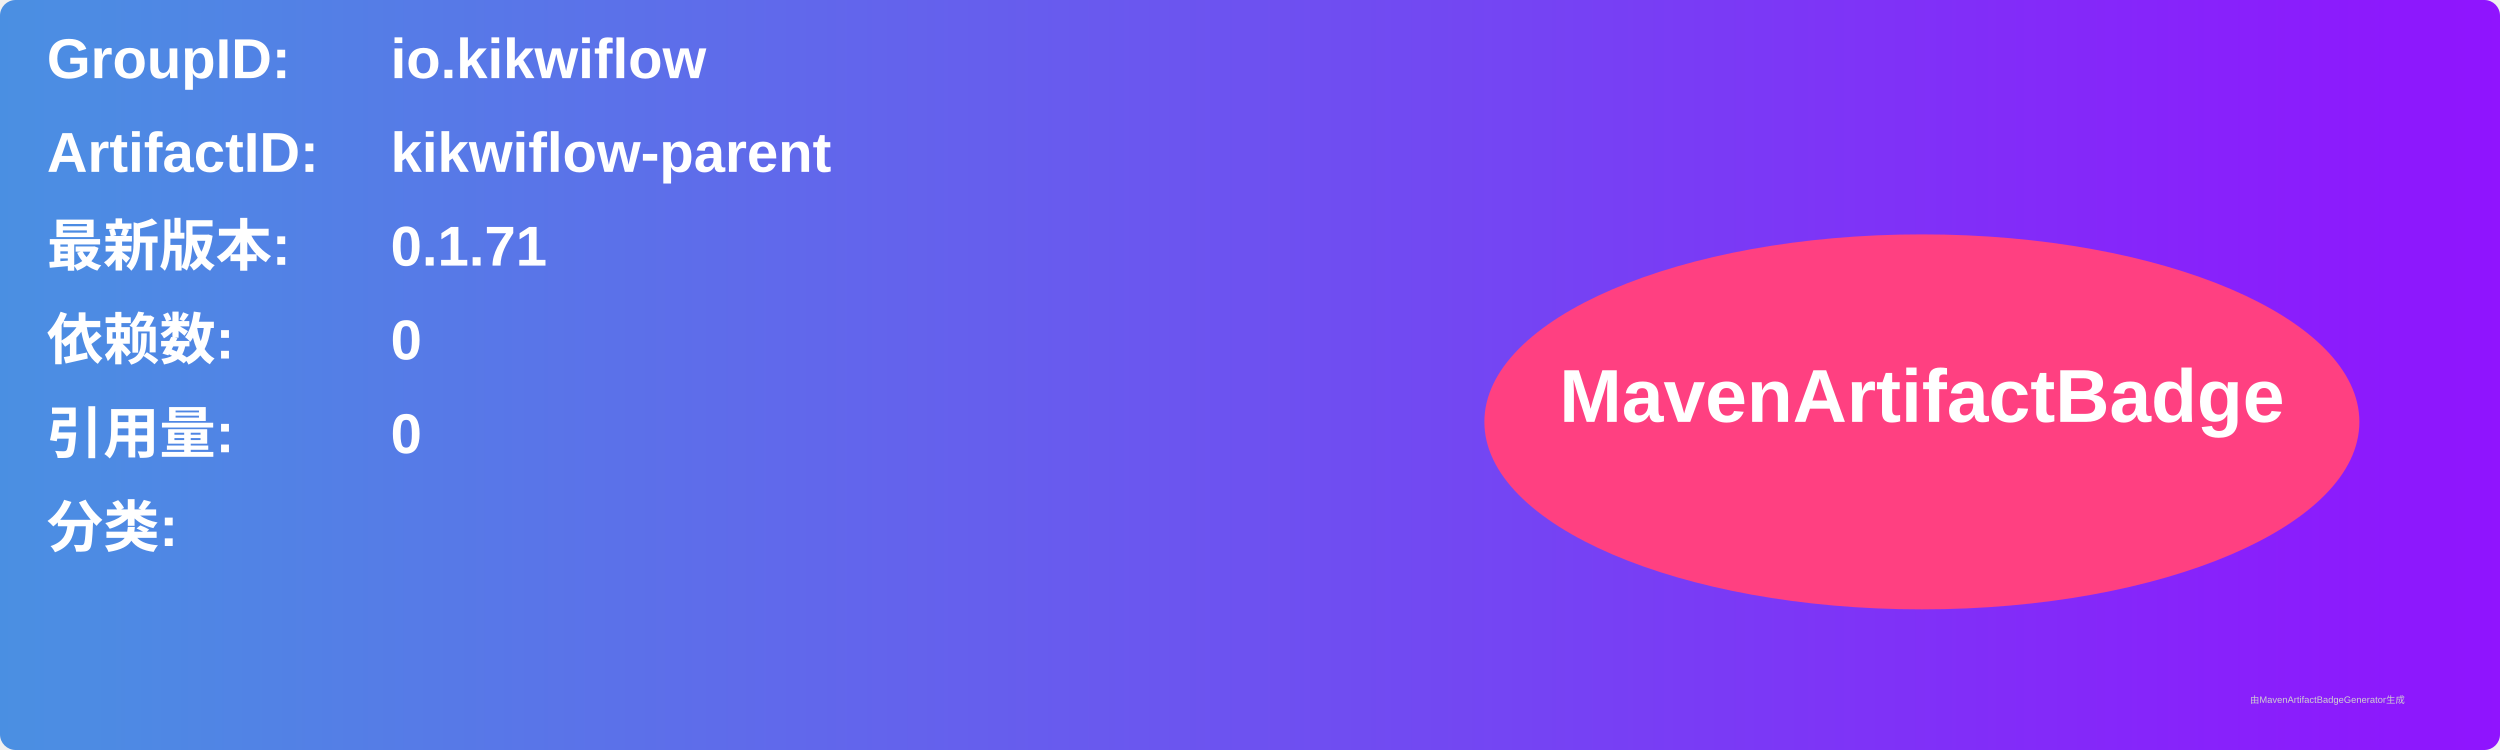
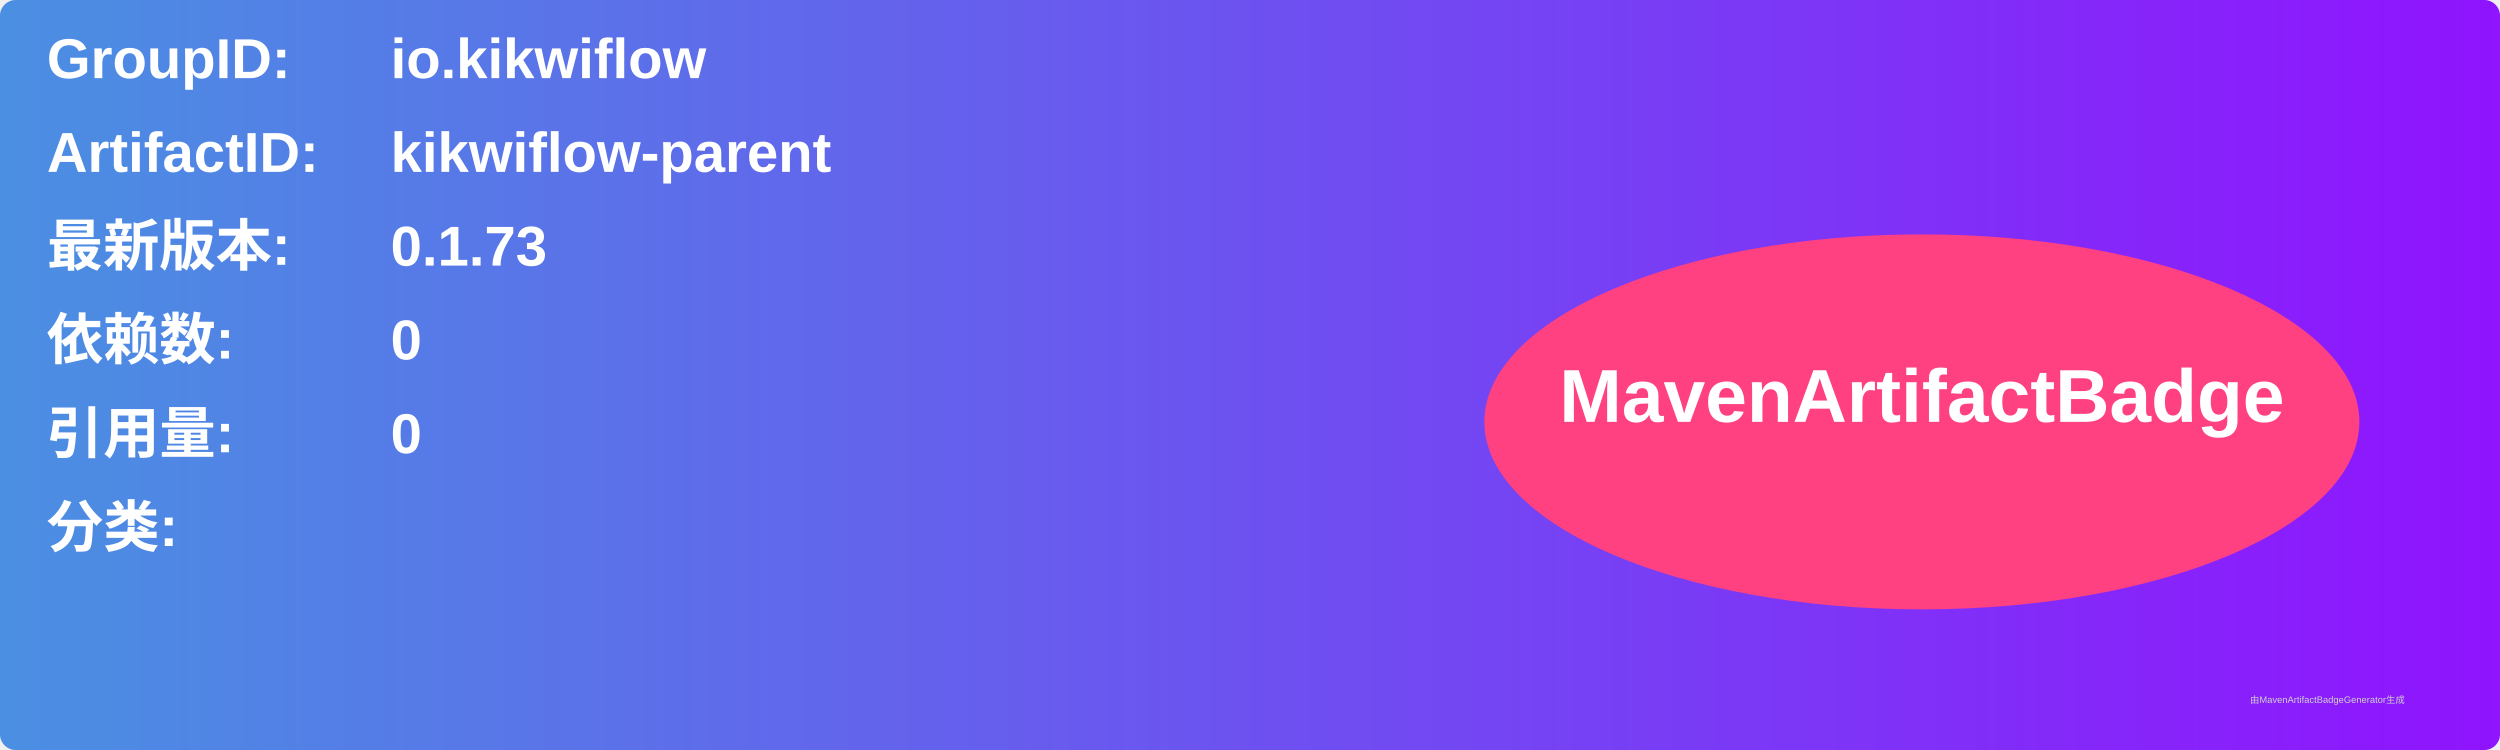
<svg xmlns="http://www.w3.org/2000/svg" width="800" height="240" viewBox="0 0 800 240">
  <linearGradient id="grad" x1="0%" y1="0%" x2="100%" y2="0%">
    <stop offset="0%" stop-color="#4a90e2" />
    <stop offset="100%" stop-color="#9013fe" />
  </linearGradient>
  <rect width="100%" height="100%" rx="5" ry="5" fill="url(#grad)" />
  <g transform="translate(15, 15)">
    <text x="0" y="10" font-family="Arial" font-size="18" fill="white" font-weight="bold" width="260">GroupID:</text>
    <text x="110" y="10" font-family="Arial" font-size="18" fill="white" font-weight="bold" width="460">io.kikwiflow</text>
    <text x="0" y="40" font-family="Arial" font-size="18" fill="white" font-weight="bold" width="260">ArtifactID:</text>
    <text x="110" y="40" font-family="Arial" font-size="18" fill="white" font-weight="bold" width="460">kikwiflow-parent</text>
    <text x="0" y="70" font-family="Arial" font-size="18" fill="white" font-weight="bold">最新版本:</text>
    <text x="110" y="70" font-family="Arial" font-size="18" fill="white" font-weight="bold">
-       <tspan font-weight="bold">0.1.71</tspan>
+       <tspan font-weight="bold">0.1.73</tspan>
    </text>
    <text x="0" y="100" font-family="Arial" font-size="18" fill="white" font-weight="bold">依赖数: </text>
    <text x="110" y="100" font-family="Arial" font-size="18" fill="white">
      <tspan font-weight="bold">0</tspan>
    </text>
    <text x="0" y="130" font-family="Arial" font-size="18" fill="white" font-weight="bold">引用量: </text>
    <text x="110" y="130" font-family="Arial" font-size="18" fill="white">
      <tspan font-weight="bold">0</tspan>
    </text>
    <text x="0" y="160" font-family="Arial" font-size="18" fill="white" font-weight="bold">分类:</text>
    <text x="10" y="190" font-family="Arial" font-size="10" fill="white">
      <tspan font-weight="bold" />
    </text>
    <ellipse cx="600" cy="120" rx="140" ry="60" fill="#ff4081" />
    <text x="600" y="120" text-anchor="middle" font-family="Arial" font-size="24" fill="white" font-weight="bold">MavenArtifactBadge</text>
  </g>
  <text x="720" y="225" font-family="Arial" font-size="3" fill="#d0d0d0">由MavenArtifactBadgeGenerator生成</text>
</svg>
